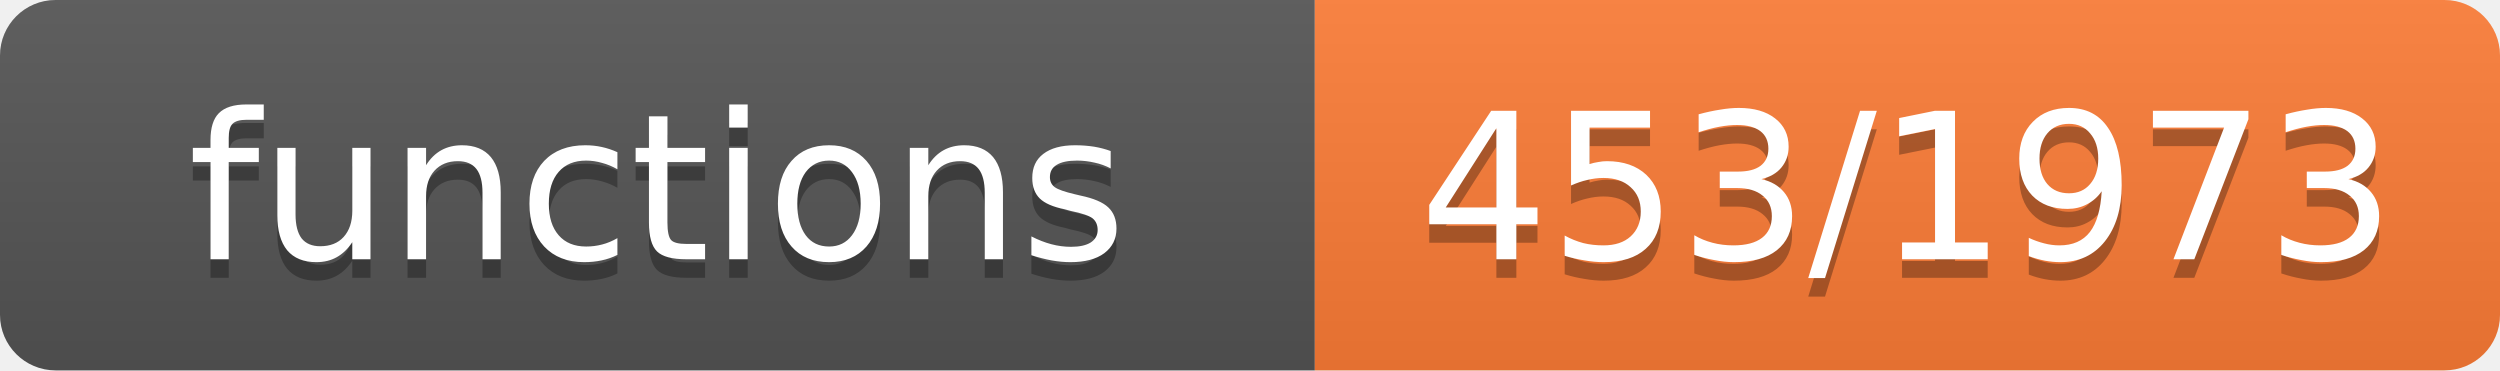
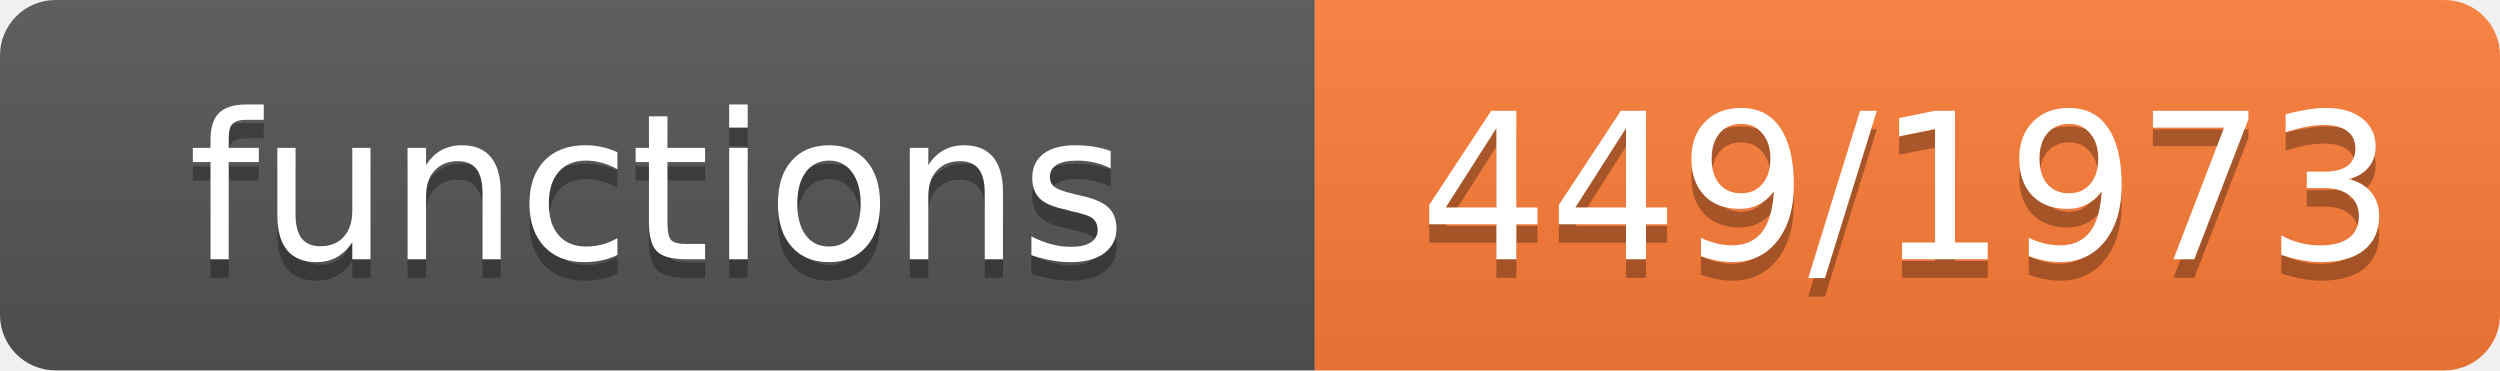
- <svg xmlns="http://www.w3.org/2000/svg" width="135" height="20" role="img" aria-label="functions: 453/1973">
+ <svg xmlns="http://www.w3.org/2000/svg" width="135" height="20" role="img" aria-label="functions: 449/1973">
  <linearGradient id="s" x2="0" y2="100%">
    <stop offset="0" stop-color="#bbb" stop-opacity=".1" />
    <stop offset="1" stop-opacity=".1" />
  </linearGradient>
  <clipPath id="r">
    <rect width="135" height="20" rx="3" fill="#fff" />
  </clipPath>
  <g clip-path="url(#r)">
    <rect width="71" height="20" fill="#555" />
    <rect x="71" width="64" height="20" fill="#fe7d37" />
    <rect width="135" height="20" fill="url(#s)" />
  </g>
  <g fill="#fff" text-anchor="middle" font-family="Verdana,Geneva,DejaVu Sans,sans-serif" font-size="11">
    <text x="35.5" y="15" fill="#010101" fill-opacity=".3">functions</text>
    <text x="35.5" y="14">functions</text>
-     <text x="103.0" y="15" fill="#010101" fill-opacity=".3">453/1973</text>
-     <text x="103.0" y="14">453/1973</text>
+     <text x="103.0" y="15" fill="#010101" fill-opacity=".3">449/1973</text>
+     <text x="103.0" y="14">449/1973</text>
  </g>
</svg>
